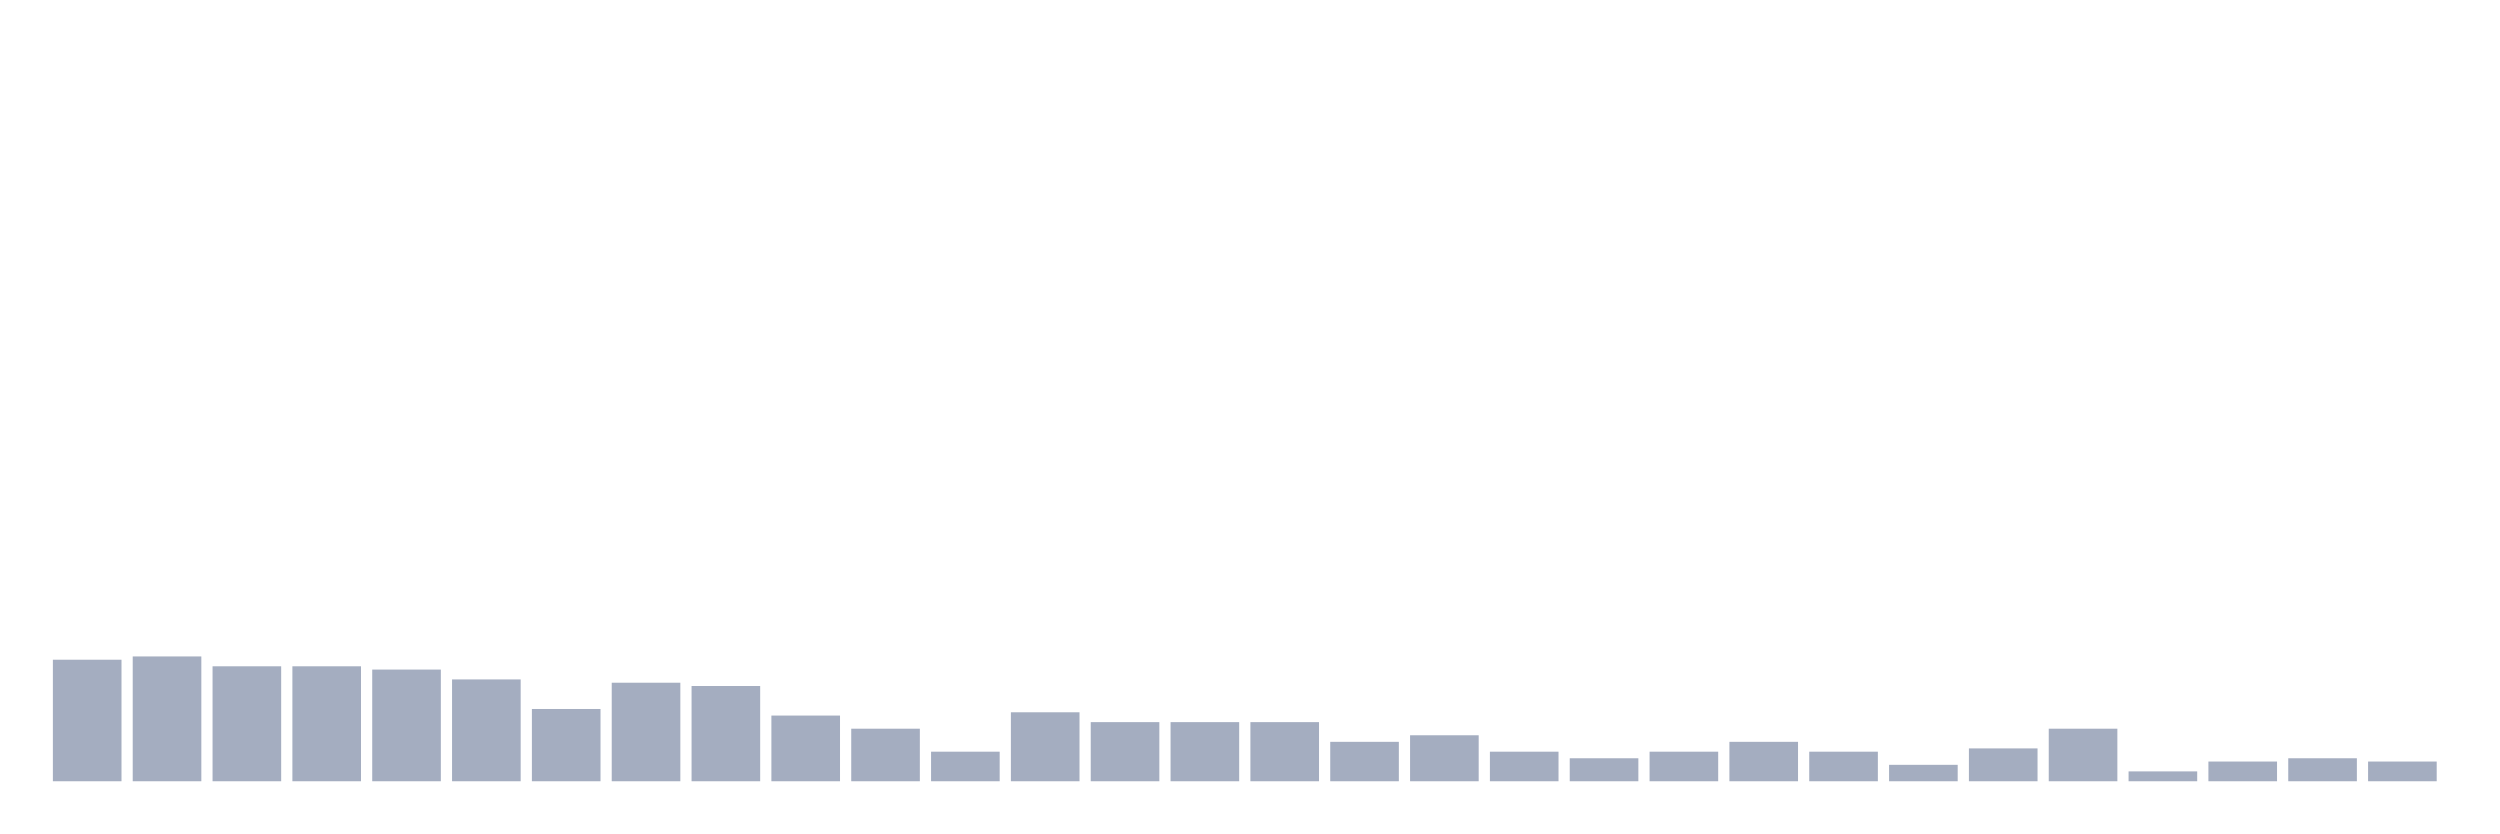
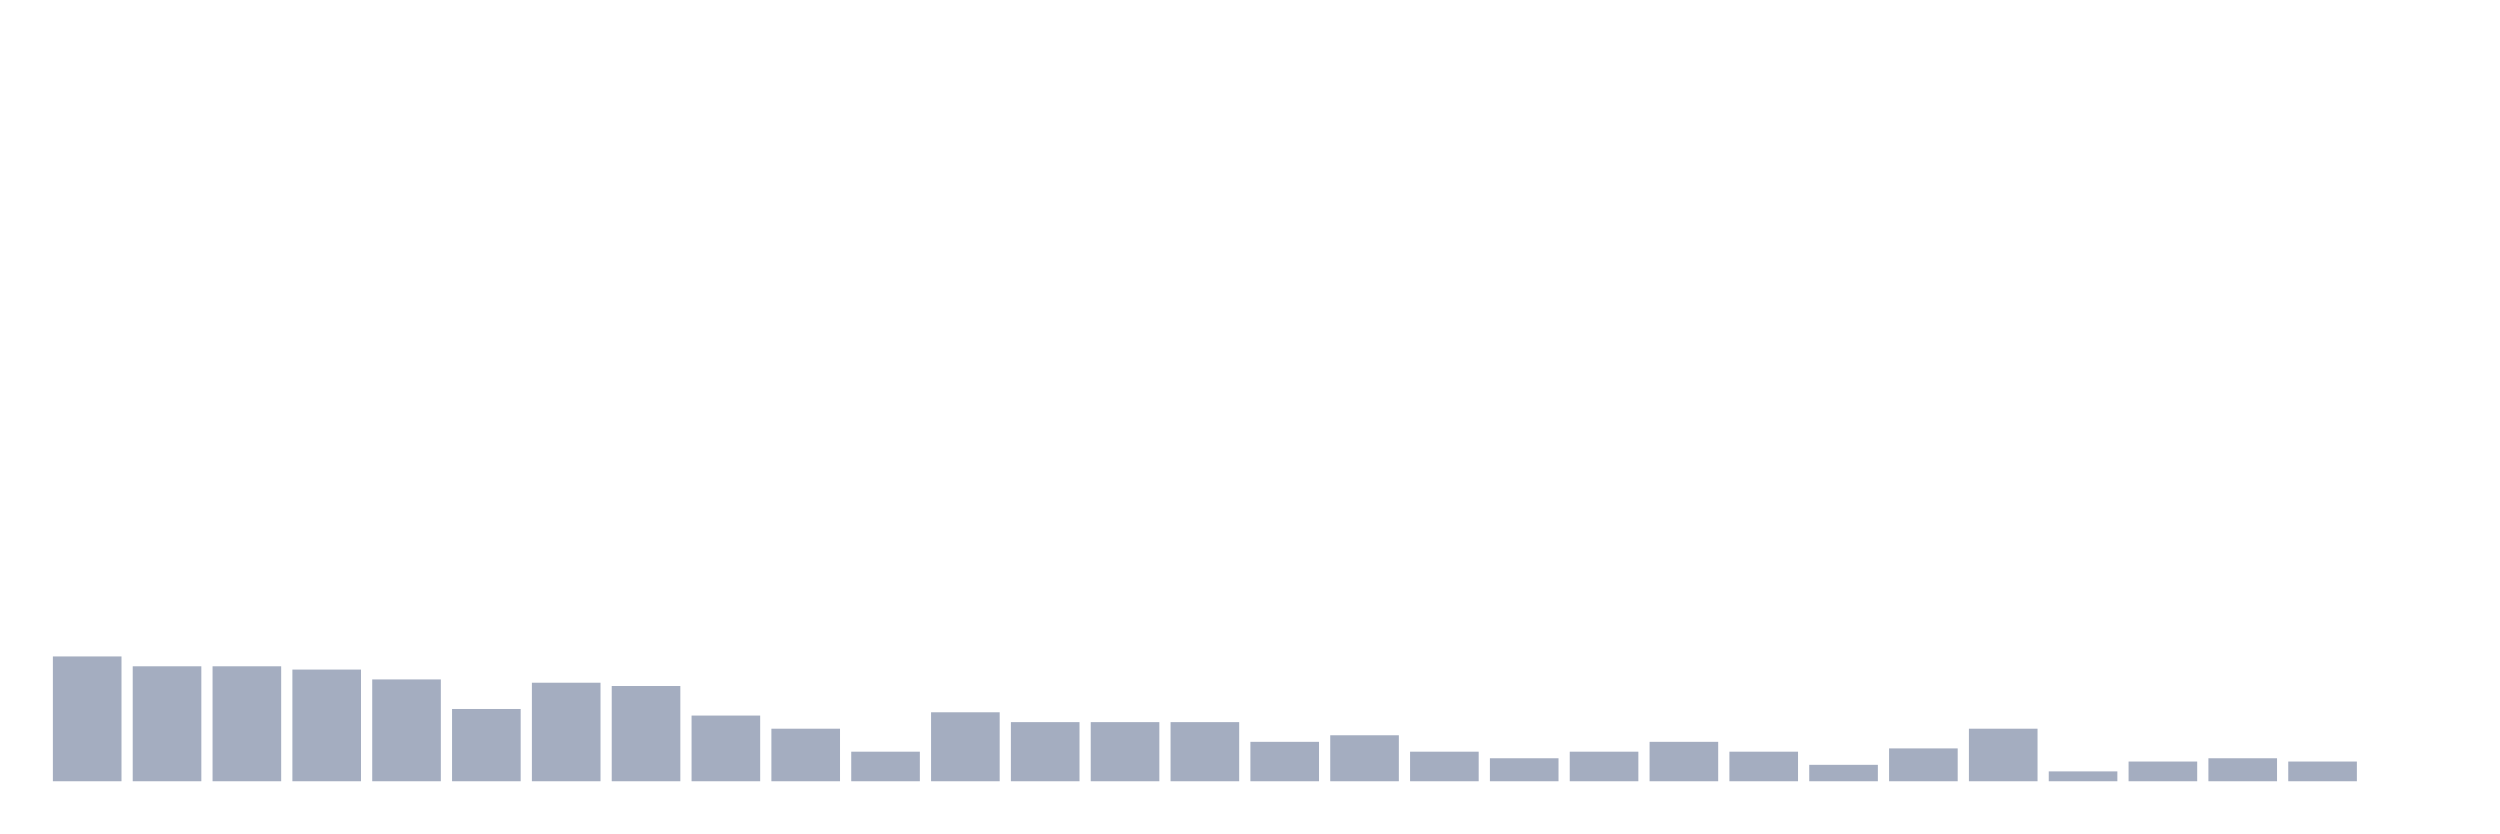
<svg xmlns="http://www.w3.org/2000/svg" viewBox="0 0 480 160">
  <g transform="translate(10,10)">
-     <rect class="bar" x="0.153" width="13.175" y="116.667" height="23.333" fill="rgb(164,173,192)" />
-     <rect class="bar" x="15.482" width="13.175" y="116.036" height="23.964" fill="rgb(164,173,192)" />
+     <rect class="bar" x="0.153" width="13.175" y="116.036" height="23.964" fill="rgb(164,173,192)" />
+     <rect class="bar" x="15.482" width="13.175" y="117.928" height="22.072" fill="rgb(164,173,192)" />
    <rect class="bar" x="30.81" width="13.175" y="117.928" height="22.072" fill="rgb(164,173,192)" />
-     <rect class="bar" x="46.138" width="13.175" y="117.928" height="22.072" fill="rgb(164,173,192)" />
-     <rect class="bar" x="61.466" width="13.175" y="118.559" height="21.441" fill="rgb(164,173,192)" />
-     <rect class="bar" x="76.794" width="13.175" y="120.45" height="19.55" fill="rgb(164,173,192)" />
-     <rect class="bar" x="92.123" width="13.175" y="126.126" height="13.874" fill="rgb(164,173,192)" />
-     <rect class="bar" x="107.451" width="13.175" y="121.081" height="18.919" fill="rgb(164,173,192)" />
-     <rect class="bar" x="122.779" width="13.175" y="121.712" height="18.288" fill="rgb(164,173,192)" />
-     <rect class="bar" x="138.107" width="13.175" y="127.387" height="12.613" fill="rgb(164,173,192)" />
-     <rect class="bar" x="153.436" width="13.175" y="129.91" height="10.09" fill="rgb(164,173,192)" />
-     <rect class="bar" x="168.764" width="13.175" y="134.324" height="5.676" fill="rgb(164,173,192)" />
-     <rect class="bar" x="184.092" width="13.175" y="126.757" height="13.243" fill="rgb(164,173,192)" />
+     <rect class="bar" x="46.138" width="13.175" y="118.559" height="21.441" fill="rgb(164,173,192)" />
+     <rect class="bar" x="61.466" width="13.175" y="120.45" height="19.55" fill="rgb(164,173,192)" />
+     <rect class="bar" x="76.794" width="13.175" y="126.126" height="13.874" fill="rgb(164,173,192)" />
+     <rect class="bar" x="92.123" width="13.175" y="121.081" height="18.919" fill="rgb(164,173,192)" />
+     <rect class="bar" x="107.451" width="13.175" y="121.712" height="18.288" fill="rgb(164,173,192)" />
+     <rect class="bar" x="122.779" width="13.175" y="127.387" height="12.613" fill="rgb(164,173,192)" />
+     <rect class="bar" x="138.107" width="13.175" y="129.91" height="10.09" fill="rgb(164,173,192)" />
+     <rect class="bar" x="153.436" width="13.175" y="134.324" height="5.676" fill="rgb(164,173,192)" />
+     <rect class="bar" x="168.764" width="13.175" y="126.757" height="13.243" fill="rgb(164,173,192)" />
+     <rect class="bar" x="184.092" width="13.175" y="128.649" height="11.351" fill="rgb(164,173,192)" />
    <rect class="bar" x="199.42" width="13.175" y="128.649" height="11.351" fill="rgb(164,173,192)" />
    <rect class="bar" x="214.748" width="13.175" y="128.649" height="11.351" fill="rgb(164,173,192)" />
-     <rect class="bar" x="230.077" width="13.175" y="128.649" height="11.351" fill="rgb(164,173,192)" />
-     <rect class="bar" x="245.405" width="13.175" y="132.432" height="7.568" fill="rgb(164,173,192)" />
-     <rect class="bar" x="260.733" width="13.175" y="131.171" height="8.829" fill="rgb(164,173,192)" />
-     <rect class="bar" x="276.061" width="13.175" y="134.324" height="5.676" fill="rgb(164,173,192)" />
-     <rect class="bar" x="291.39" width="13.175" y="135.586" height="4.414" fill="rgb(164,173,192)" />
-     <rect class="bar" x="306.718" width="13.175" y="134.324" height="5.676" fill="rgb(164,173,192)" />
-     <rect class="bar" x="322.046" width="13.175" y="132.432" height="7.568" fill="rgb(164,173,192)" />
-     <rect class="bar" x="337.374" width="13.175" y="134.324" height="5.676" fill="rgb(164,173,192)" />
-     <rect class="bar" x="352.702" width="13.175" y="136.847" height="3.153" fill="rgb(164,173,192)" />
-     <rect class="bar" x="368.031" width="13.175" y="133.694" height="6.306" fill="rgb(164,173,192)" />
-     <rect class="bar" x="383.359" width="13.175" y="129.91" height="10.09" fill="rgb(164,173,192)" />
-     <rect class="bar" x="398.687" width="13.175" y="138.108" height="1.892" fill="rgb(164,173,192)" />
-     <rect class="bar" x="414.015" width="13.175" y="136.216" height="3.784" fill="rgb(164,173,192)" />
-     <rect class="bar" x="429.344" width="13.175" y="135.586" height="4.414" fill="rgb(164,173,192)" />
-     <rect class="bar" x="444.672" width="13.175" y="136.216" height="3.784" fill="rgb(164,173,192)" />
+     <rect class="bar" x="230.077" width="13.175" y="132.432" height="7.568" fill="rgb(164,173,192)" />
+     <rect class="bar" x="245.405" width="13.175" y="131.171" height="8.829" fill="rgb(164,173,192)" />
+     <rect class="bar" x="260.733" width="13.175" y="134.324" height="5.676" fill="rgb(164,173,192)" />
+     <rect class="bar" x="276.061" width="13.175" y="135.586" height="4.414" fill="rgb(164,173,192)" />
+     <rect class="bar" x="291.39" width="13.175" y="134.324" height="5.676" fill="rgb(164,173,192)" />
+     <rect class="bar" x="306.718" width="13.175" y="132.432" height="7.568" fill="rgb(164,173,192)" />
+     <rect class="bar" x="322.046" width="13.175" y="134.324" height="5.676" fill="rgb(164,173,192)" />
+     <rect class="bar" x="337.374" width="13.175" y="136.847" height="3.153" fill="rgb(164,173,192)" />
+     <rect class="bar" x="352.702" width="13.175" y="133.694" height="6.306" fill="rgb(164,173,192)" />
+     <rect class="bar" x="368.031" width="13.175" y="129.91" height="10.09" fill="rgb(164,173,192)" />
+     <rect class="bar" x="383.359" width="13.175" y="138.108" height="1.892" fill="rgb(164,173,192)" />
+     <rect class="bar" x="398.687" width="13.175" y="136.216" height="3.784" fill="rgb(164,173,192)" />
+     <rect class="bar" x="414.015" width="13.175" y="135.586" height="4.414" fill="rgb(164,173,192)" />
+     <rect class="bar" x="429.344" width="13.175" y="136.216" height="3.784" fill="rgb(164,173,192)" />
+     <rect class="bar" x="444.672" width="13.175" y="140" height="0" fill="rgb(164,173,192)" />
  </g>
</svg>
